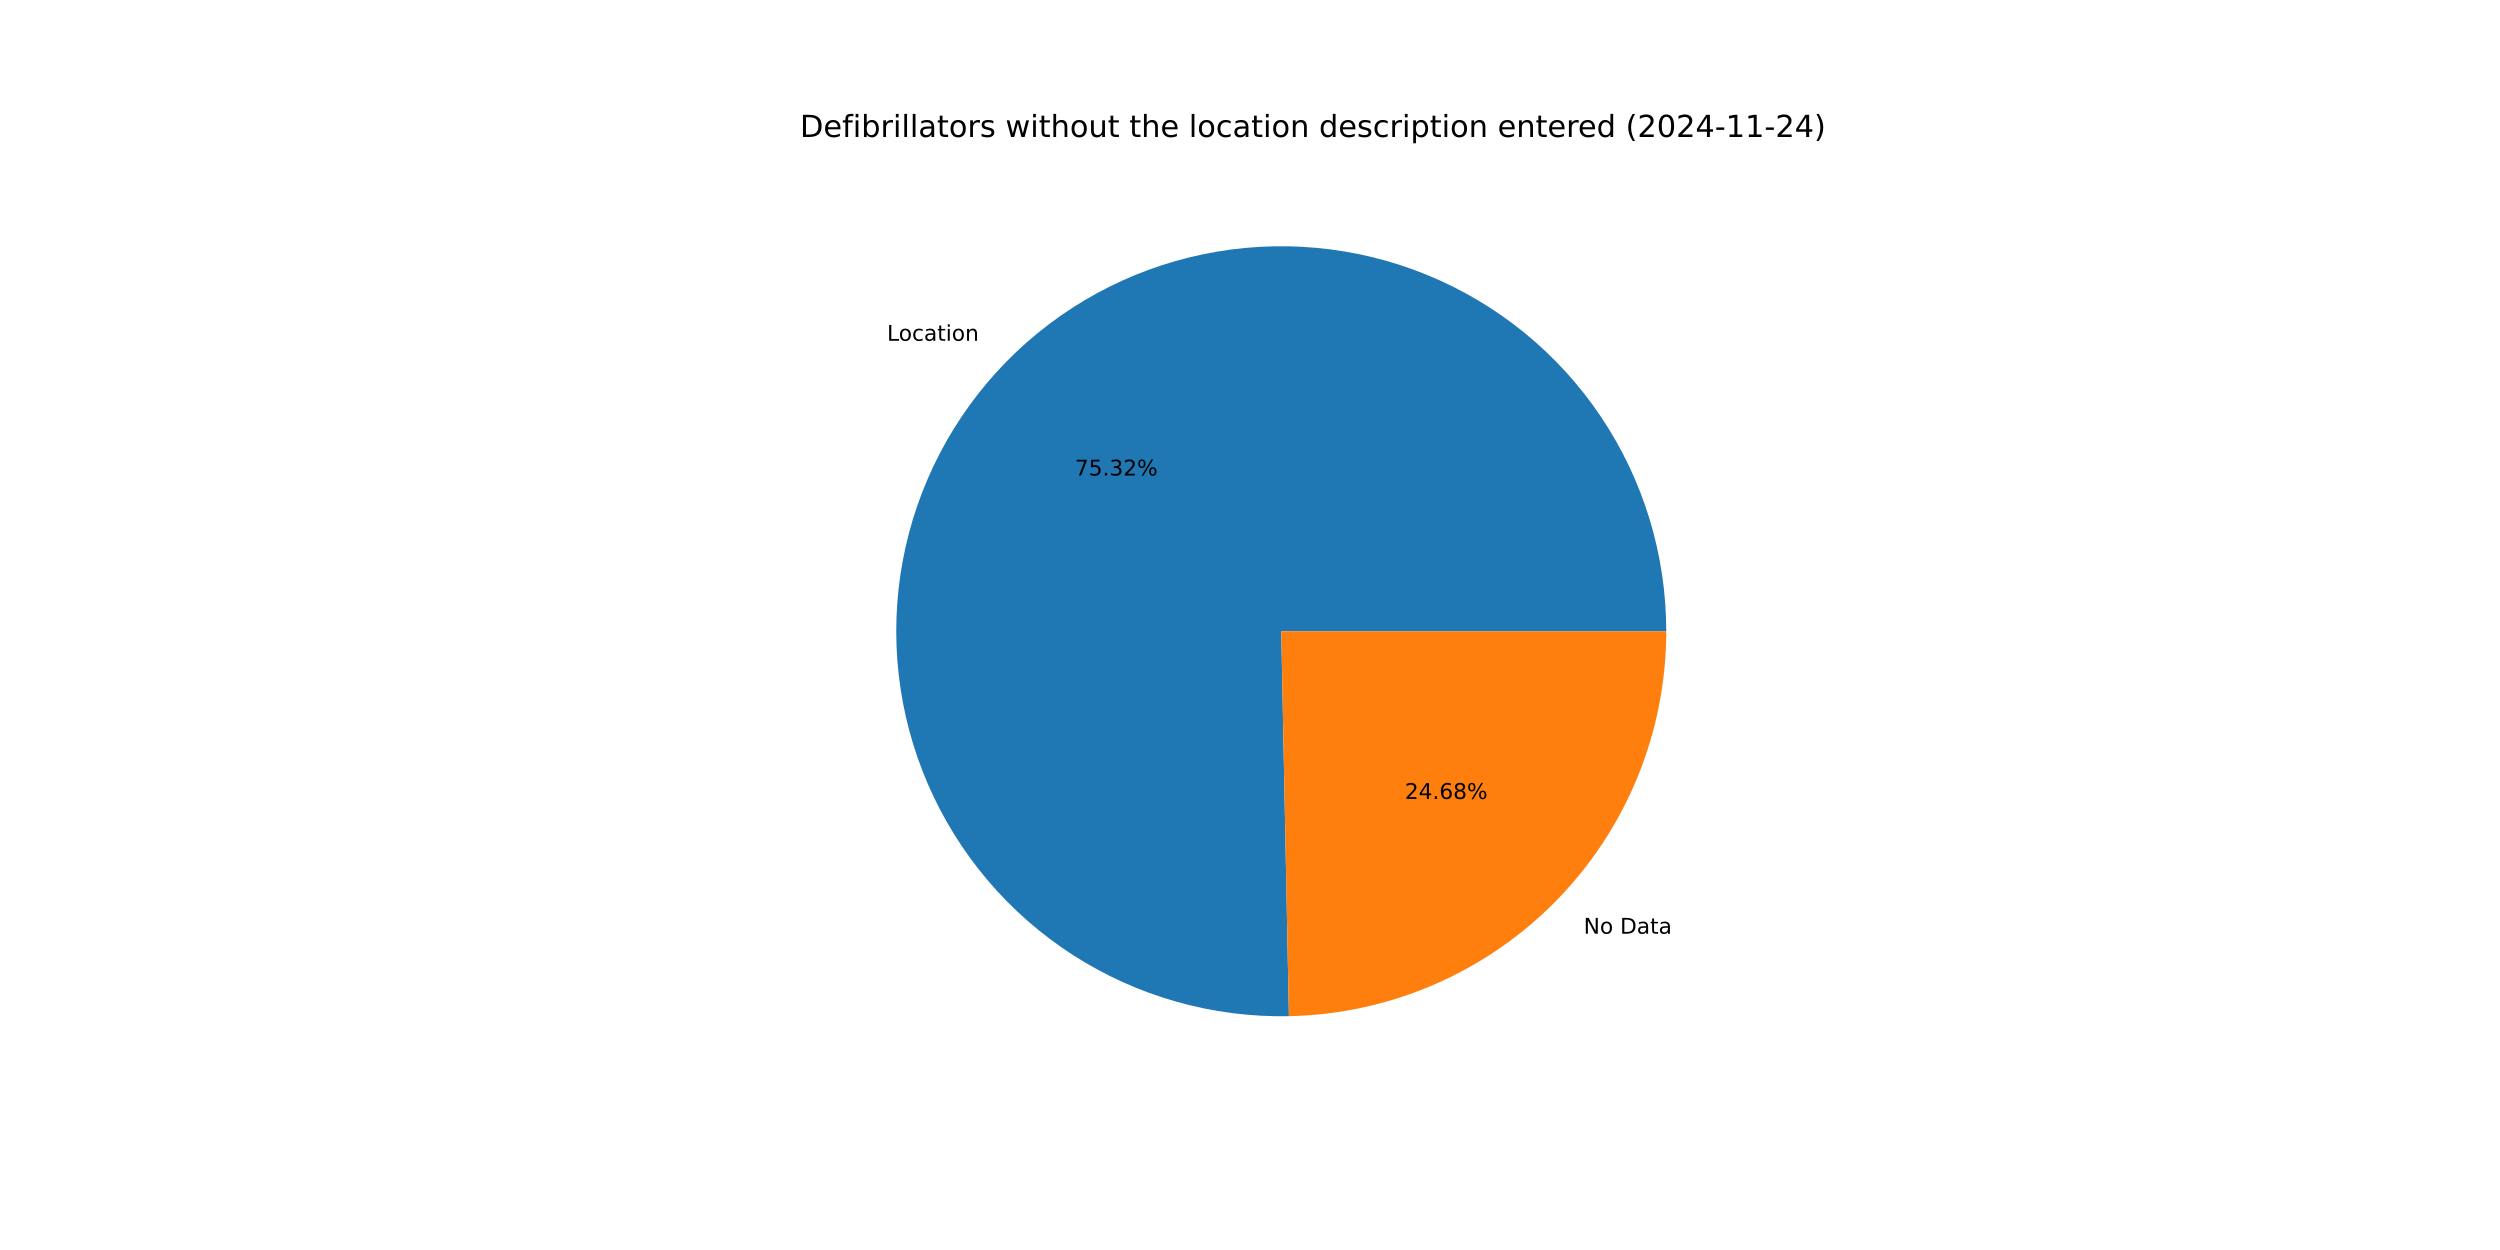
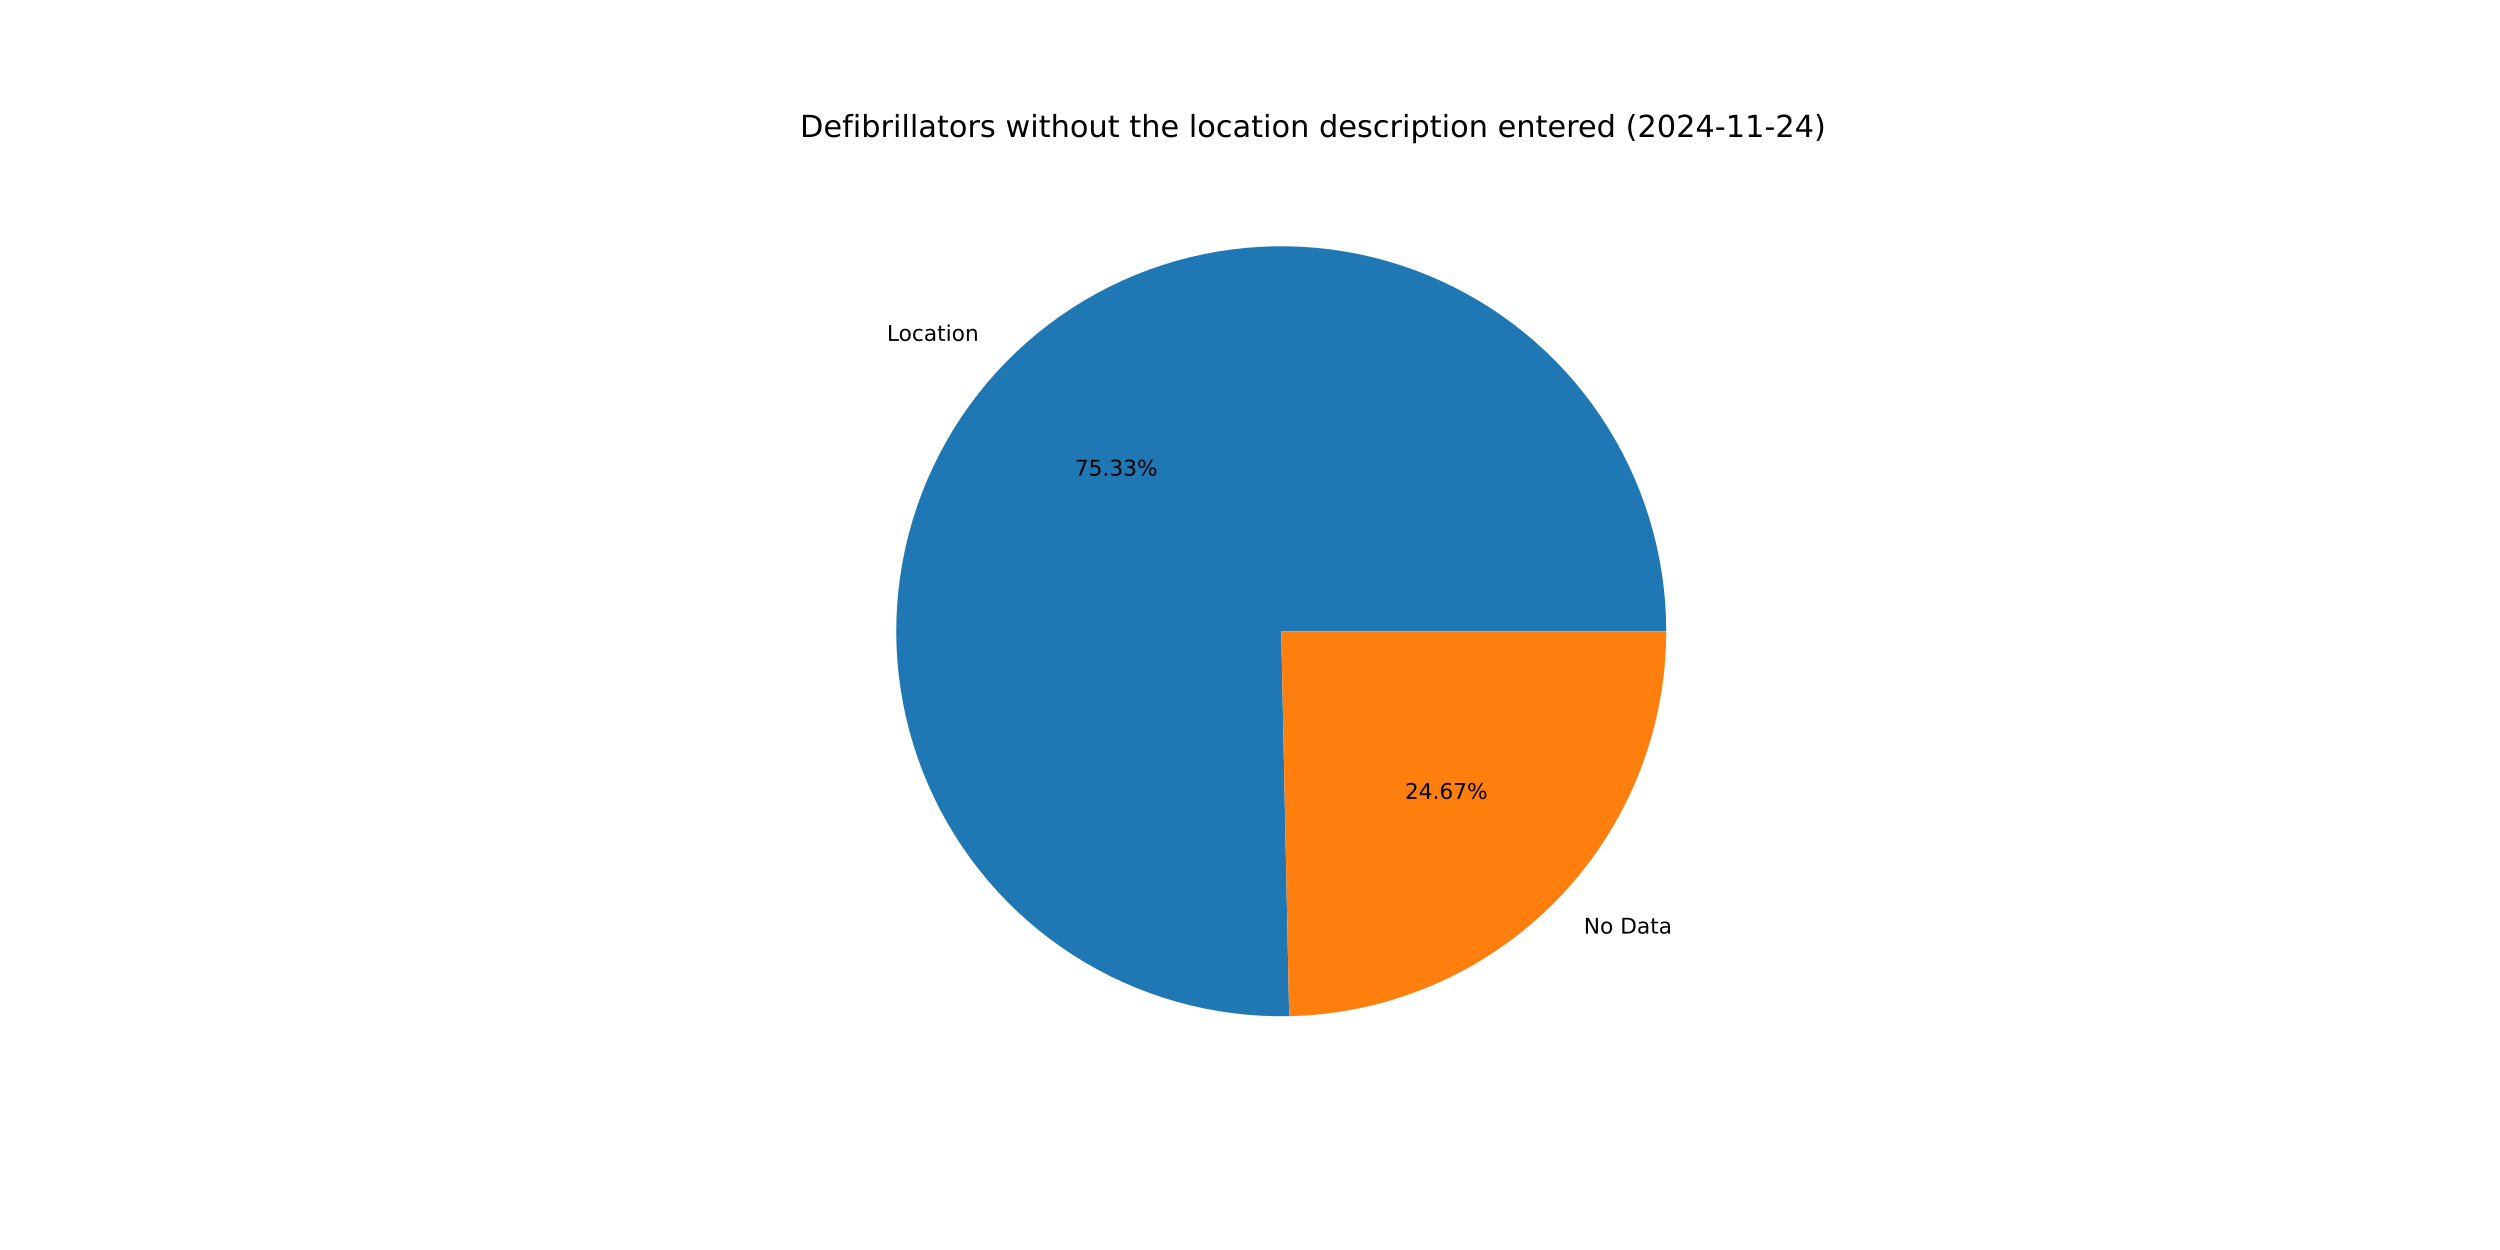
<svg xmlns="http://www.w3.org/2000/svg" xmlns:xlink="http://www.w3.org/1999/xlink" width="1152pt" height="576pt" viewBox="0 0 1152 576" version="1.1">
  <defs>
    <style type="text/css">*{stroke-linejoin: round; stroke-linecap: butt}</style>
  </defs>
  <g id="figure_1">
    <g id="patch_1">
      <path d="M 0 576  L 1152 576  L 1152 0  L 0 0  z " style="fill: #ffffff" />
    </g>
    <g id="axes_1">
      <g id="patch_2">
-         <path d="M 767.808 290.88  C 767.808 273.358 765.212 255.932 760.105 239.17  C 754.997 222.409 747.435 206.496 737.664 191.951  C 727.893 177.406 716.021 164.388 702.434 153.323  C 688.848 142.258 673.697 133.266 657.475 126.641  C 641.254 120.016 624.14 115.831 606.691 114.222  C 589.243 112.613 571.652 113.597 554.493 117.144  C 537.333 120.69 520.793 126.76 505.412 135.154  C 490.031 143.548 475.979 154.174 463.712 166.687  C 451.446 179.2 441.101 193.461 433.014 209.006  C 424.928 224.551 419.189 241.208 415.984 258.435  C 412.78 275.662 412.145 293.269 414.101 310.681  C 416.056 328.094 420.581 345.122 427.527 361.208  C 434.473 377.295 443.765 392.264 455.098 405.628  C 466.432 418.991 479.683 430.602 494.419 440.082  C 509.156 449.562 525.216 456.807 542.075 461.58  C 558.935 466.352 576.409 468.601 593.928 468.253  L 590.4 290.88  z " style="fill: #1f77b4" />
+         <path d="M 767.808 290.88  C 767.808 273.355 765.211 255.926 760.102 239.162  C 754.993 222.398 747.429 206.483 737.655 191.937  C 727.88 177.391 716.005 164.372 702.415 153.307  C 688.825 142.242 673.67 133.251 657.444 126.628  C 641.219 120.005 624.101 115.823 606.65 114.218  C 589.198 112.613 571.605 113.602 554.443 117.154  C 537.282 120.706 520.741 126.781 505.361 135.182  C 489.98 143.582 475.929 154.216 463.665 166.735  C 451.402 179.255 441.061 193.522 432.979 209.073  C 424.898 224.624 419.166 241.286 415.969 258.517  C 412.772 275.749 412.146 293.359 414.111 310.773  C 416.076 328.188 420.611 345.215 427.567 361.301  C 434.524 377.386 443.825 392.352 455.169 405.711  C 466.512 419.07 479.773 430.674 494.518 440.146  C 509.263 449.617 525.331 456.852 542.197 461.614  C 559.062 466.376 576.541 468.612 594.062 468.25  L 590.4 290.88  z " style="fill: #1f77b4" />
      </g>
      <g id="patch_3">
-         <path d="M 593.928 468.253  C 640.342 467.33 684.589 448.224 717.088 415.073  C 749.586 381.921 767.808 337.304 767.808 290.88  L 590.4 290.88  z " style="fill: #ff7f0e" />
+         <path d="M 594.062 468.25  C 640.453 467.292 684.665 448.172 717.135 415.025  C 749.604 381.878 767.808 337.28 767.808 290.88  L 590.4 290.88  z " style="fill: #ff7f0e" />
      </g>
      <g id="matplotlib.axis_1" />
      <g id="matplotlib.axis_2" />
      <g id="text_1">
-         <g transform="translate(408.7467 157.0273) scale(0.1 -0.1)">
+         <g transform="translate(408.695 157.0802) scale(0.1 -0.1)">
          <defs>
            <path id="DejaVuSans-4c" d="M 628 4666  L 1259 4666  L 1259 531  L 3531 531  L 3531 0  L 628 0  L 628 4666  z " transform="scale(0.015625)" />
            <path id="DejaVuSans-6f" d="M 1959 3097  Q 1497 3097 1228 2736  Q 959 2375 959 1747  Q 959 1119 1226 758  Q 1494 397 1959 397  Q 2419 397 2687 759  Q 2956 1122 2956 1747  Q 2956 2369 2687 2733  Q 2419 3097 1959 3097  z M 1959 3584  Q 2709 3584 3137 3096  Q 3566 2609 3566 1747  Q 3566 888 3137 398  Q 2709 -91 1959 -91  Q 1206 -91 779 398  Q 353 888 353 1747  Q 353 2609 779 3096  Q 1206 3584 1959 3584  z " transform="scale(0.015625)" />
            <path id="DejaVuSans-63" d="M 3122 3366  L 3122 2828  Q 2878 2963 2633 3030  Q 2388 3097 2138 3097  Q 1578 3097 1268 2742  Q 959 2388 959 1747  Q 959 1106 1268 751  Q 1578 397 2138 397  Q 2388 397 2633 464  Q 2878 531 3122 666  L 3122 134  Q 2881 22 2623 -34  Q 2366 -91 2075 -91  Q 1284 -91 818 406  Q 353 903 353 1747  Q 353 2603 823 3093  Q 1294 3584 2113 3584  Q 2378 3584 2631 3529  Q 2884 3475 3122 3366  z " transform="scale(0.015625)" />
            <path id="DejaVuSans-61" d="M 2194 1759  Q 1497 1759 1228 1600  Q 959 1441 959 1056  Q 959 750 1161 570  Q 1363 391 1709 391  Q 2188 391 2477 730  Q 2766 1069 2766 1631  L 2766 1759  L 2194 1759  z M 3341 1997  L 3341 0  L 2766 0  L 2766 531  Q 2569 213 2275 61  Q 1981 -91 1556 -91  Q 1019 -91 701 211  Q 384 513 384 1019  Q 384 1609 779 1909  Q 1175 2209 1959 2209  L 2766 2209  L 2766 2266  Q 2766 2663 2505 2880  Q 2244 3097 1772 3097  Q 1472 3097 1187 3025  Q 903 2953 641 2809  L 641 3341  Q 956 3463 1253 3523  Q 1550 3584 1831 3584  Q 2591 3584 2966 3190  Q 3341 2797 3341 1997  z " transform="scale(0.015625)" />
            <path id="DejaVuSans-74" d="M 1172 4494  L 1172 3500  L 2356 3500  L 2356 3053  L 1172 3053  L 1172 1153  Q 1172 725 1289 603  Q 1406 481 1766 481  L 2356 481  L 2356 0  L 1766 0  Q 1100 0 847 248  Q 594 497 594 1153  L 594 3053  L 172 3053  L 172 3500  L 594 3500  L 594 4494  L 1172 4494  z " transform="scale(0.015625)" />
            <path id="DejaVuSans-69" d="M 603 3500  L 1178 3500  L 1178 0  L 603 0  L 603 3500  z M 603 4863  L 1178 4863  L 1178 4134  L 603 4134  L 603 4863  z " transform="scale(0.015625)" />
            <path id="DejaVuSans-6e" d="M 3513 2113  L 3513 0  L 2938 0  L 2938 2094  Q 2938 2591 2744 2837  Q 2550 3084 2163 3084  Q 1697 3084 1428 2787  Q 1159 2491 1159 1978  L 1159 0  L 581 0  L 581 3500  L 1159 3500  L 1159 2956  Q 1366 3272 1645 3428  Q 1925 3584 2291 3584  Q 2894 3584 3203 3211  Q 3513 2838 3513 2113  z " transform="scale(0.015625)" />
          </defs>
          <use xlink:href="#DejaVuSans-4c" />
          <use xlink:href="#DejaVuSans-6f" x="53.963" />
          <use xlink:href="#DejaVuSans-63" x="115.145" />
          <use xlink:href="#DejaVuSans-61" x="170.125" />
          <use xlink:href="#DejaVuSans-74" x="231.404" />
          <use xlink:href="#DejaVuSans-69" x="270.613" />
          <use xlink:href="#DejaVuSans-6f" x="298.396" />
          <use xlink:href="#DejaVuSans-6e" x="359.578" />
        </g>
      </g>
      <g id="text_2">
-         <g transform="translate(495.3226 219.1237) scale(0.1 -0.1)">
+         <g transform="translate(495.2943 219.1525) scale(0.1 -0.1)">
          <defs>
            <path id="DejaVuSans-37" d="M 525 4666  L 3525 4666  L 3525 4397  L 1831 0  L 1172 0  L 2766 4134  L 525 4134  L 525 4666  z " transform="scale(0.015625)" />
            <path id="DejaVuSans-35" d="M 691 4666  L 3169 4666  L 3169 4134  L 1269 4134  L 1269 2991  Q 1406 3038 1543 3061  Q 1681 3084 1819 3084  Q 2600 3084 3056 2656  Q 3513 2228 3513 1497  Q 3513 744 3044 326  Q 2575 -91 1722 -91  Q 1428 -91 1123 -41  Q 819 9 494 109  L 494 744  Q 775 591 1075 516  Q 1375 441 1709 441  Q 2250 441 2565 725  Q 2881 1009 2881 1497  Q 2881 1984 2565 2268  Q 2250 2553 1709 2553  Q 1456 2553 1204 2497  Q 953 2441 691 2322  L 691 4666  z " transform="scale(0.015625)" />
            <path id="DejaVuSans-2e" d="M 684 794  L 1344 794  L 1344 0  L 684 0  L 684 794  z " transform="scale(0.015625)" />
            <path id="DejaVuSans-33" d="M 2597 2516  Q 3050 2419 3304 2112  Q 3559 1806 3559 1356  Q 3559 666 3084 287  Q 2609 -91 1734 -91  Q 1441 -91 1130 -33  Q 819 25 488 141  L 488 750  Q 750 597 1062 519  Q 1375 441 1716 441  Q 2309 441 2620 675  Q 2931 909 2931 1356  Q 2931 1769 2642 2001  Q 2353 2234 1838 2234  L 1294 2234  L 1294 2753  L 1863 2753  Q 2328 2753 2575 2939  Q 2822 3125 2822 3475  Q 2822 3834 2567 4026  Q 2313 4219 1838 4219  Q 1578 4219 1281 4162  Q 984 4106 628 3988  L 628 4550  Q 988 4650 1302 4700  Q 1616 4750 1894 4750  Q 2613 4750 3031 4423  Q 3450 4097 3450 3541  Q 3450 3153 3228 2886  Q 3006 2619 2597 2516  z " transform="scale(0.015625)" />
-             <path id="DejaVuSans-32" d="M 1228 531  L 3431 531  L 3431 0  L 469 0  L 469 531  Q 828 903 1448 1529  Q 2069 2156 2228 2338  Q 2531 2678 2651 2914  Q 2772 3150 2772 3378  Q 2772 3750 2511 3984  Q 2250 4219 1831 4219  Q 1534 4219 1204 4116  Q 875 4013 500 3803  L 500 4441  Q 881 4594 1212 4672  Q 1544 4750 1819 4750  Q 2544 4750 2975 4387  Q 3406 4025 3406 3419  Q 3406 3131 3298 2873  Q 3191 2616 2906 2266  Q 2828 2175 2409 1742  Q 1991 1309 1228 531  z " transform="scale(0.015625)" />
            <path id="DejaVuSans-25" d="M 4653 2053  Q 4381 2053 4226 1822  Q 4072 1591 4072 1178  Q 4072 772 4226 539  Q 4381 306 4653 306  Q 4919 306 5073 539  Q 5228 772 5228 1178  Q 5228 1588 5073 1820  Q 4919 2053 4653 2053  z M 4653 2450  Q 5147 2450 5437 2106  Q 5728 1763 5728 1178  Q 5728 594 5436 251  Q 5144 -91 4653 -91  Q 4153 -91 3862 251  Q 3572 594 3572 1178  Q 3572 1766 3864 2108  Q 4156 2450 4653 2450  z M 1428 4353  Q 1159 4353 1004 4120  Q 850 3888 850 3481  Q 850 3069 1003 2837  Q 1156 2606 1428 2606  Q 1700 2606 1854 2837  Q 2009 3069 2009 3481  Q 2009 3884 1853 4118  Q 1697 4353 1428 4353  z M 4250 4750  L 4750 4750  L 1831 -91  L 1331 -91  L 4250 4750  z M 1428 4750  Q 1922 4750 2215 4408  Q 2509 4066 2509 3481  Q 2509 2891 2217 2550  Q 1925 2209 1428 2209  Q 931 2209 642 2551  Q 353 2894 353 3481  Q 353 4063 643 4406  Q 934 4750 1428 4750  z " transform="scale(0.015625)" />
          </defs>
          <use xlink:href="#DejaVuSans-37" />
          <use xlink:href="#DejaVuSans-35" x="63.623" />
          <use xlink:href="#DejaVuSans-2e" x="127.246" />
          <use xlink:href="#DejaVuSans-33" x="159.033" />
-           <use xlink:href="#DejaVuSans-32" x="222.656" />
+           <use xlink:href="#DejaVuSans-33" x="222.656" />
          <use xlink:href="#DejaVuSans-25" x="286.279" />
        </g>
      </g>
      <g id="text_3">
-         <g transform="translate(729.7564 430.2514) scale(0.1 -0.1)">
+         <g transform="translate(729.8081 430.1986) scale(0.1 -0.1)">
          <defs>
            <path id="DejaVuSans-4e" d="M 628 4666  L 1478 4666  L 3547 763  L 3547 4666  L 4159 4666  L 4159 0  L 3309 0  L 1241 3903  L 1241 0  L 628 0  L 628 4666  z " transform="scale(0.015625)" />
            <path id="DejaVuSans-20" transform="scale(0.015625)" />
            <path id="DejaVuSans-44" d="M 1259 4147  L 1259 519  L 2022 519  Q 2988 519 3436 956  Q 3884 1394 3884 2338  Q 3884 3275 3436 3711  Q 2988 4147 2022 4147  L 1259 4147  z M 628 4666  L 1925 4666  Q 3281 4666 3915 4102  Q 4550 3538 4550 2338  Q 4550 1131 3912 565  Q 3275 0 1925 0  L 628 0  L 628 4666  z " transform="scale(0.015625)" />
          </defs>
          <use xlink:href="#DejaVuSans-4e" />
          <use xlink:href="#DejaVuSans-6f" x="74.805" />
          <use xlink:href="#DejaVuSans-20" x="135.986" />
          <use xlink:href="#DejaVuSans-44" x="167.773" />
          <use xlink:href="#DejaVuSans-61" x="244.775" />
          <use xlink:href="#DejaVuSans-74" x="306.055" />
          <use xlink:href="#DejaVuSans-61" x="345.264" />
        </g>
      </g>
      <g id="text_4">
-         <g transform="translate(647.3477 368.155) scale(0.1 -0.1)">
+         <g transform="translate(647.376 368.1262) scale(0.1 -0.1)">
          <defs>
+             <path id="DejaVuSans-32" d="M 1228 531  L 3431 531  L 3431 0  L 469 0  L 469 531  Q 828 903 1448 1529  Q 2069 2156 2228 2338  Q 2531 2678 2651 2914  Q 2772 3150 2772 3378  Q 2772 3750 2511 3984  Q 2250 4219 1831 4219  Q 1534 4219 1204 4116  Q 875 4013 500 3803  L 500 4441  Q 881 4594 1212 4672  Q 1544 4750 1819 4750  Q 2544 4750 2975 4387  Q 3406 4025 3406 3419  Q 3406 3131 3298 2873  Q 3191 2616 2906 2266  Q 2828 2175 2409 1742  Q 1991 1309 1228 531  z " transform="scale(0.015625)" />
            <path id="DejaVuSans-34" d="M 2419 4116  L 825 1625  L 2419 1625  L 2419 4116  z M 2253 4666  L 3047 4666  L 3047 1625  L 3713 1625  L 3713 1100  L 3047 1100  L 3047 0  L 2419 0  L 2419 1100  L 313 1100  L 313 1709  L 2253 4666  z " transform="scale(0.015625)" />
            <path id="DejaVuSans-36" d="M 2113 2584  Q 1688 2584 1439 2293  Q 1191 2003 1191 1497  Q 1191 994 1439 701  Q 1688 409 2113 409  Q 2538 409 2786 701  Q 3034 994 3034 1497  Q 3034 2003 2786 2293  Q 2538 2584 2113 2584  z M 3366 4563  L 3366 3988  Q 3128 4100 2886 4159  Q 2644 4219 2406 4219  Q 1781 4219 1451 3797  Q 1122 3375 1075 2522  Q 1259 2794 1537 2939  Q 1816 3084 2150 3084  Q 2853 3084 3261 2657  Q 3669 2231 3669 1497  Q 3669 778 3244 343  Q 2819 -91 2113 -91  Q 1303 -91 875 529  Q 447 1150 447 2328  Q 447 3434 972 4092  Q 1497 4750 2381 4750  Q 2619 4750 2861 4703  Q 3103 4656 3366 4563  z " transform="scale(0.015625)" />
-             <path id="DejaVuSans-38" d="M 2034 2216  Q 1584 2216 1326 1975  Q 1069 1734 1069 1313  Q 1069 891 1326 650  Q 1584 409 2034 409  Q 2484 409 2743 651  Q 3003 894 3003 1313  Q 3003 1734 2745 1975  Q 2488 2216 2034 2216  z M 1403 2484  Q 997 2584 770 2862  Q 544 3141 544 3541  Q 544 4100 942 4425  Q 1341 4750 2034 4750  Q 2731 4750 3128 4425  Q 3525 4100 3525 3541  Q 3525 3141 3298 2862  Q 3072 2584 2669 2484  Q 3125 2378 3379 2068  Q 3634 1759 3634 1313  Q 3634 634 3220 271  Q 2806 -91 2034 -91  Q 1263 -91 848 271  Q 434 634 434 1313  Q 434 1759 690 2068  Q 947 2378 1403 2484  z M 1172 3481  Q 1172 3119 1398 2916  Q 1625 2713 2034 2713  Q 2441 2713 2670 2916  Q 2900 3119 2900 3481  Q 2900 3844 2670 4047  Q 2441 4250 2034 4250  Q 1625 4250 1398 4047  Q 1172 3844 1172 3481  z " transform="scale(0.015625)" />
          </defs>
          <use xlink:href="#DejaVuSans-32" />
          <use xlink:href="#DejaVuSans-34" x="63.623" />
          <use xlink:href="#DejaVuSans-2e" x="127.246" />
          <use xlink:href="#DejaVuSans-36" x="159.033" />
-           <use xlink:href="#DejaVuSans-38" x="222.656" />
+           <use xlink:href="#DejaVuSans-37" x="222.656" />
          <use xlink:href="#DejaVuSans-25" x="286.279" />
        </g>
      </g>
      <g id="text_5">
        <g transform="translate(368.64 63.12) scale(0.14 -0.14)">
          <defs>
            <path id="DejaVuSans-65" d="M 3597 1894  L 3597 1613  L 953 1613  Q 991 1019 1311 708  Q 1631 397 2203 397  Q 2534 397 2845 478  Q 3156 559 3463 722  L 3463 178  Q 3153 47 2828 -22  Q 2503 -91 2169 -91  Q 1331 -91 842 396  Q 353 884 353 1716  Q 353 2575 817 3079  Q 1281 3584 2069 3584  Q 2775 3584 3186 3129  Q 3597 2675 3597 1894  z M 3022 2063  Q 3016 2534 2758 2815  Q 2500 3097 2075 3097  Q 1594 3097 1305 2825  Q 1016 2553 972 2059  L 3022 2063  z " transform="scale(0.015625)" />
            <path id="DejaVuSans-66" d="M 2375 4863  L 2375 4384  L 1825 4384  Q 1516 4384 1395 4259  Q 1275 4134 1275 3809  L 1275 3500  L 2222 3500  L 2222 3053  L 1275 3053  L 1275 0  L 697 0  L 697 3053  L 147 3053  L 147 3500  L 697 3500  L 697 3744  Q 697 4328 969 4595  Q 1241 4863 1831 4863  L 2375 4863  z " transform="scale(0.015625)" />
            <path id="DejaVuSans-62" d="M 3116 1747  Q 3116 2381 2855 2742  Q 2594 3103 2138 3103  Q 1681 3103 1420 2742  Q 1159 2381 1159 1747  Q 1159 1113 1420 752  Q 1681 391 2138 391  Q 2594 391 2855 752  Q 3116 1113 3116 1747  z M 1159 2969  Q 1341 3281 1617 3432  Q 1894 3584 2278 3584  Q 2916 3584 3314 3078  Q 3713 2572 3713 1747  Q 3713 922 3314 415  Q 2916 -91 2278 -91  Q 1894 -91 1617 61  Q 1341 213 1159 525  L 1159 0  L 581 0  L 581 4863  L 1159 4863  L 1159 2969  z " transform="scale(0.015625)" />
            <path id="DejaVuSans-72" d="M 2631 2963  Q 2534 3019 2420 3045  Q 2306 3072 2169 3072  Q 1681 3072 1420 2755  Q 1159 2438 1159 1844  L 1159 0  L 581 0  L 581 3500  L 1159 3500  L 1159 2956  Q 1341 3275 1631 3429  Q 1922 3584 2338 3584  Q 2397 3584 2469 3576  Q 2541 3569 2628 3553  L 2631 2963  z " transform="scale(0.015625)" />
            <path id="DejaVuSans-6c" d="M 603 4863  L 1178 4863  L 1178 0  L 603 0  L 603 4863  z " transform="scale(0.015625)" />
            <path id="DejaVuSans-73" d="M 2834 3397  L 2834 2853  Q 2591 2978 2328 3040  Q 2066 3103 1784 3103  Q 1356 3103 1142 2972  Q 928 2841 928 2578  Q 928 2378 1081 2264  Q 1234 2150 1697 2047  L 1894 2003  Q 2506 1872 2764 1633  Q 3022 1394 3022 966  Q 3022 478 2636 193  Q 2250 -91 1575 -91  Q 1294 -91 989 -36  Q 684 19 347 128  L 347 722  Q 666 556 975 473  Q 1284 391 1588 391  Q 1994 391 2212 530  Q 2431 669 2431 922  Q 2431 1156 2273 1281  Q 2116 1406 1581 1522  L 1381 1569  Q 847 1681 609 1914  Q 372 2147 372 2553  Q 372 3047 722 3315  Q 1072 3584 1716 3584  Q 2034 3584 2315 3537  Q 2597 3491 2834 3397  z " transform="scale(0.015625)" />
            <path id="DejaVuSans-77" d="M 269 3500  L 844 3500  L 1563 769  L 2278 3500  L 2956 3500  L 3675 769  L 4391 3500  L 4966 3500  L 4050 0  L 3372 0  L 2619 2869  L 1863 0  L 1184 0  L 269 3500  z " transform="scale(0.015625)" />
            <path id="DejaVuSans-68" d="M 3513 2113  L 3513 0  L 2938 0  L 2938 2094  Q 2938 2591 2744 2837  Q 2550 3084 2163 3084  Q 1697 3084 1428 2787  Q 1159 2491 1159 1978  L 1159 0  L 581 0  L 581 4863  L 1159 4863  L 1159 2956  Q 1366 3272 1645 3428  Q 1925 3584 2291 3584  Q 2894 3584 3203 3211  Q 3513 2838 3513 2113  z " transform="scale(0.015625)" />
            <path id="DejaVuSans-75" d="M 544 1381  L 544 3500  L 1119 3500  L 1119 1403  Q 1119 906 1312 657  Q 1506 409 1894 409  Q 2359 409 2629 706  Q 2900 1003 2900 1516  L 2900 3500  L 3475 3500  L 3475 0  L 2900 0  L 2900 538  Q 2691 219 2414 64  Q 2138 -91 1772 -91  Q 1169 -91 856 284  Q 544 659 544 1381  z M 1991 3584  L 1991 3584  z " transform="scale(0.015625)" />
            <path id="DejaVuSans-64" d="M 2906 2969  L 2906 4863  L 3481 4863  L 3481 0  L 2906 0  L 2906 525  Q 2725 213 2448 61  Q 2172 -91 1784 -91  Q 1150 -91 751 415  Q 353 922 353 1747  Q 353 2572 751 3078  Q 1150 3584 1784 3584  Q 2172 3584 2448 3432  Q 2725 3281 2906 2969  z M 947 1747  Q 947 1113 1208 752  Q 1469 391 1925 391  Q 2381 391 2643 752  Q 2906 1113 2906 1747  Q 2906 2381 2643 2742  Q 2381 3103 1925 3103  Q 1469 3103 1208 2742  Q 947 2381 947 1747  z " transform="scale(0.015625)" />
            <path id="DejaVuSans-70" d="M 1159 525  L 1159 -1331  L 581 -1331  L 581 3500  L 1159 3500  L 1159 2969  Q 1341 3281 1617 3432  Q 1894 3584 2278 3584  Q 2916 3584 3314 3078  Q 3713 2572 3713 1747  Q 3713 922 3314 415  Q 2916 -91 2278 -91  Q 1894 -91 1617 61  Q 1341 213 1159 525  z M 3116 1747  Q 3116 2381 2855 2742  Q 2594 3103 2138 3103  Q 1681 3103 1420 2742  Q 1159 2381 1159 1747  Q 1159 1113 1420 752  Q 1681 391 2138 391  Q 2594 391 2855 752  Q 3116 1113 3116 1747  z " transform="scale(0.015625)" />
            <path id="DejaVuSans-28" d="M 1984 4856  Q 1566 4138 1362 3434  Q 1159 2731 1159 2009  Q 1159 1288 1364 580  Q 1569 -128 1984 -844  L 1484 -844  Q 1016 -109 783 600  Q 550 1309 550 2009  Q 550 2706 781 3412  Q 1013 4119 1484 4856  L 1984 4856  z " transform="scale(0.015625)" />
            <path id="DejaVuSans-30" d="M 2034 4250  Q 1547 4250 1301 3770  Q 1056 3291 1056 2328  Q 1056 1369 1301 889  Q 1547 409 2034 409  Q 2525 409 2770 889  Q 3016 1369 3016 2328  Q 3016 3291 2770 3770  Q 2525 4250 2034 4250  z M 2034 4750  Q 2819 4750 3233 4129  Q 3647 3509 3647 2328  Q 3647 1150 3233 529  Q 2819 -91 2034 -91  Q 1250 -91 836 529  Q 422 1150 422 2328  Q 422 3509 836 4129  Q 1250 4750 2034 4750  z " transform="scale(0.015625)" />
            <path id="DejaVuSans-2d" d="M 313 2009  L 1997 2009  L 1997 1497  L 313 1497  L 313 2009  z " transform="scale(0.015625)" />
            <path id="DejaVuSans-31" d="M 794 531  L 1825 531  L 1825 4091  L 703 3866  L 703 4441  L 1819 4666  L 2450 4666  L 2450 531  L 3481 531  L 3481 0  L 794 0  L 794 531  z " transform="scale(0.015625)" />
            <path id="DejaVuSans-29" d="M 513 4856  L 1013 4856  Q 1481 4119 1714 3412  Q 1947 2706 1947 2009  Q 1947 1309 1714 600  Q 1481 -109 1013 -844  L 513 -844  Q 928 -128 1133 580  Q 1338 1288 1338 2009  Q 1338 2731 1133 3434  Q 928 4138 513 4856  z " transform="scale(0.015625)" />
          </defs>
          <use xlink:href="#DejaVuSans-44" />
          <use xlink:href="#DejaVuSans-65" x="77.002" />
          <use xlink:href="#DejaVuSans-66" x="138.525" />
          <use xlink:href="#DejaVuSans-69" x="173.73" />
          <use xlink:href="#DejaVuSans-62" x="201.514" />
          <use xlink:href="#DejaVuSans-72" x="264.99" />
          <use xlink:href="#DejaVuSans-69" x="306.104" />
          <use xlink:href="#DejaVuSans-6c" x="333.887" />
          <use xlink:href="#DejaVuSans-6c" x="361.67" />
          <use xlink:href="#DejaVuSans-61" x="389.453" />
          <use xlink:href="#DejaVuSans-74" x="450.732" />
          <use xlink:href="#DejaVuSans-6f" x="489.941" />
          <use xlink:href="#DejaVuSans-72" x="551.123" />
          <use xlink:href="#DejaVuSans-73" x="592.236" />
          <use xlink:href="#DejaVuSans-20" x="644.336" />
          <use xlink:href="#DejaVuSans-77" x="676.123" />
          <use xlink:href="#DejaVuSans-69" x="757.91" />
          <use xlink:href="#DejaVuSans-74" x="785.693" />
          <use xlink:href="#DejaVuSans-68" x="824.902" />
          <use xlink:href="#DejaVuSans-6f" x="888.281" />
          <use xlink:href="#DejaVuSans-75" x="949.463" />
          <use xlink:href="#DejaVuSans-74" x="1012.842" />
          <use xlink:href="#DejaVuSans-20" x="1052.051" />
          <use xlink:href="#DejaVuSans-74" x="1083.838" />
          <use xlink:href="#DejaVuSans-68" x="1123.047" />
          <use xlink:href="#DejaVuSans-65" x="1186.426" />
          <use xlink:href="#DejaVuSans-20" x="1247.949" />
          <use xlink:href="#DejaVuSans-6c" x="1279.736" />
          <use xlink:href="#DejaVuSans-6f" x="1307.52" />
          <use xlink:href="#DejaVuSans-63" x="1368.701" />
          <use xlink:href="#DejaVuSans-61" x="1423.682" />
          <use xlink:href="#DejaVuSans-74" x="1484.961" />
          <use xlink:href="#DejaVuSans-69" x="1524.17" />
          <use xlink:href="#DejaVuSans-6f" x="1551.953" />
          <use xlink:href="#DejaVuSans-6e" x="1613.135" />
          <use xlink:href="#DejaVuSans-20" x="1676.514" />
          <use xlink:href="#DejaVuSans-64" x="1708.301" />
          <use xlink:href="#DejaVuSans-65" x="1771.777" />
          <use xlink:href="#DejaVuSans-73" x="1833.301" />
          <use xlink:href="#DejaVuSans-63" x="1885.4" />
          <use xlink:href="#DejaVuSans-72" x="1940.381" />
          <use xlink:href="#DejaVuSans-69" x="1981.494" />
          <use xlink:href="#DejaVuSans-70" x="2009.277" />
          <use xlink:href="#DejaVuSans-74" x="2072.754" />
          <use xlink:href="#DejaVuSans-69" x="2111.963" />
          <use xlink:href="#DejaVuSans-6f" x="2139.746" />
          <use xlink:href="#DejaVuSans-6e" x="2200.928" />
          <use xlink:href="#DejaVuSans-20" x="2264.307" />
          <use xlink:href="#DejaVuSans-65" x="2296.094" />
          <use xlink:href="#DejaVuSans-6e" x="2357.617" />
          <use xlink:href="#DejaVuSans-74" x="2420.996" />
          <use xlink:href="#DejaVuSans-65" x="2460.205" />
          <use xlink:href="#DejaVuSans-72" x="2521.729" />
          <use xlink:href="#DejaVuSans-65" x="2560.592" />
          <use xlink:href="#DejaVuSans-64" x="2622.115" />
          <use xlink:href="#DejaVuSans-20" x="2685.592" />
          <use xlink:href="#DejaVuSans-28" x="2717.379" />
          <use xlink:href="#DejaVuSans-32" x="2756.393" />
          <use xlink:href="#DejaVuSans-30" x="2820.016" />
          <use xlink:href="#DejaVuSans-32" x="2883.639" />
          <use xlink:href="#DejaVuSans-34" x="2947.262" />
          <use xlink:href="#DejaVuSans-2d" x="3010.885" />
          <use xlink:href="#DejaVuSans-31" x="3046.969" />
          <use xlink:href="#DejaVuSans-31" x="3110.592" />
          <use xlink:href="#DejaVuSans-2d" x="3174.215" />
          <use xlink:href="#DejaVuSans-32" x="3210.299" />
          <use xlink:href="#DejaVuSans-34" x="3273.922" />
          <use xlink:href="#DejaVuSans-29" x="3337.545" />
        </g>
      </g>
    </g>
  </g>
</svg>
